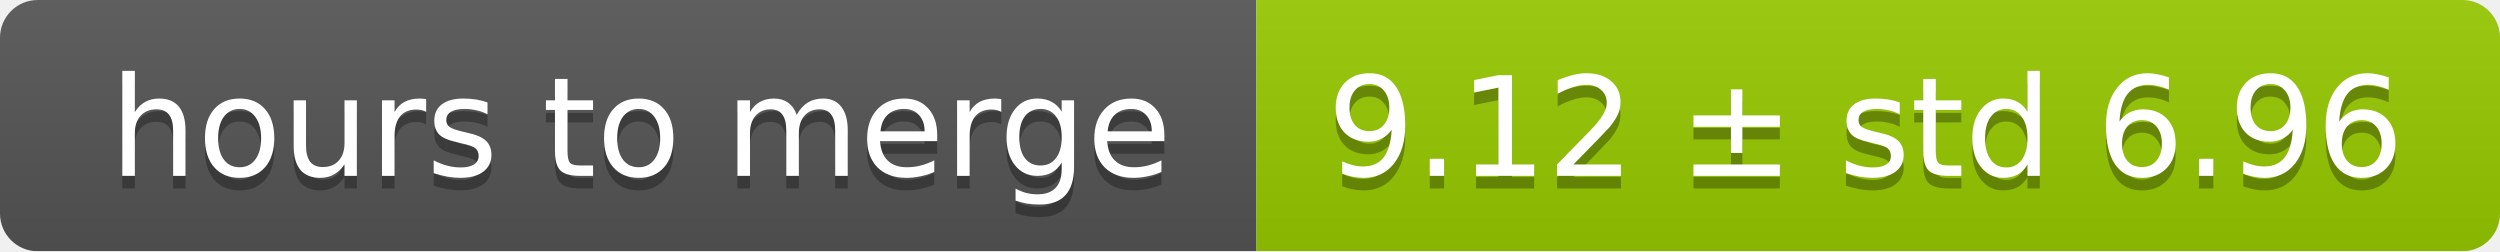
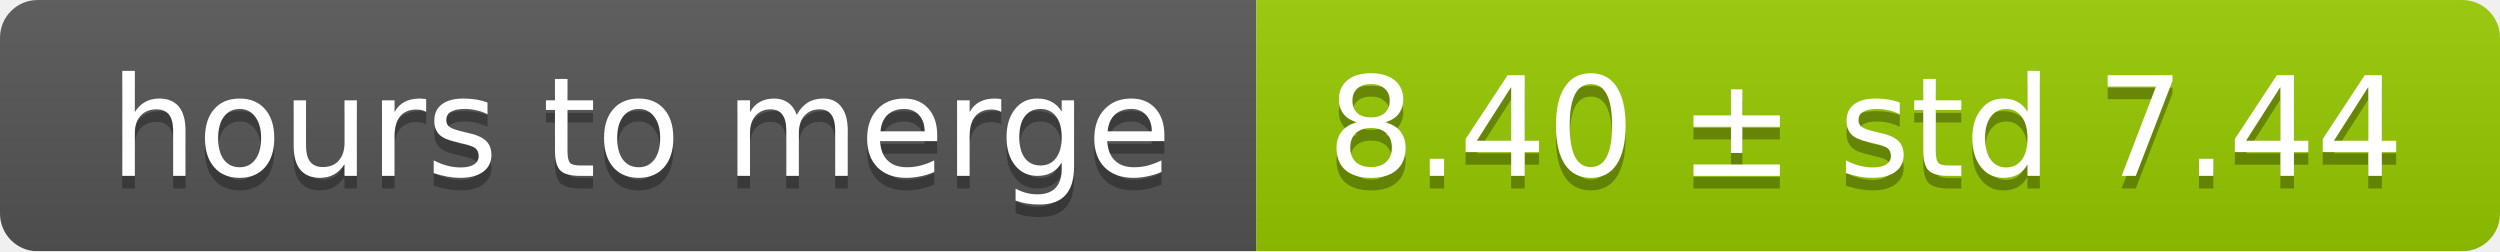
<svg xmlns="http://www.w3.org/2000/svg" width="199" height="20">
  <linearGradient id="smooth" x2="0" y2="100%">
    <stop offset="0" stop-color="#bbb" stop-opacity=".1" />
    <stop offset="1" stop-opacity=".1" />
  </linearGradient>
  <mask id="round">
    <rect width="199" height="20" rx="3" fill="#fff" />
  </mask>
  <g mask="url(#round)">
    <rect width="100" height="20" fill="#555" />
    <rect x="100" width="99" height="20" fill="#97ca00" />
    <rect width="199" height="20" fill="url(#smooth)" />
  </g>
  <g fill="#fff" text-anchor="middle" font-family="DejaVu Sans,Verdana,Geneva,sans-serif" font-size="11">
    <text x="51" y="15" fill="#010101" fill-opacity=".3">hours to merge</text>
    <text x="51" y="14">hours to merge</text>
-     <text x="148.5" y="15" fill="#010101" fill-opacity=".3">9.12 ± std 6.96</text>
-     <text x="148.5" y="14">9.12 ± std 6.96</text>
+     <text x="148.5" y="15" fill="#010101" fill-opacity=".3">8.40 ± std 7.44</text>
+     <text x="148.5" y="14">8.40 ± std 7.44</text>
  </g>
</svg>
